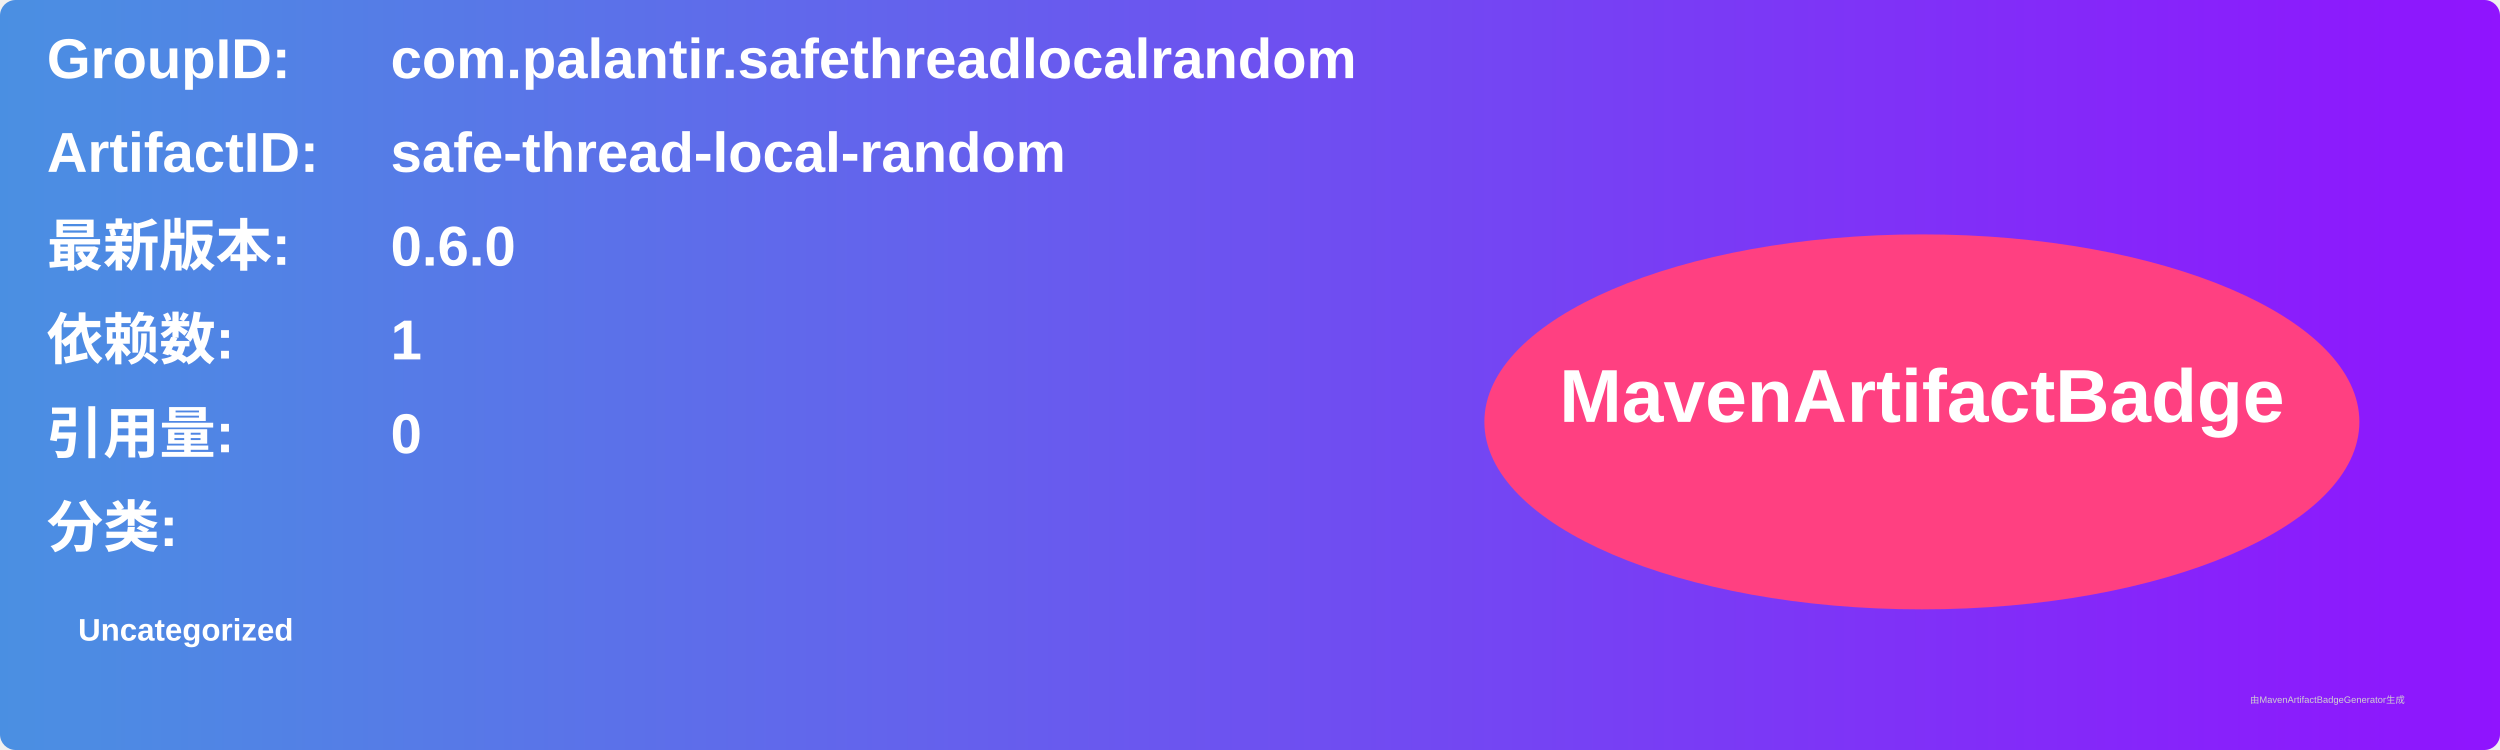
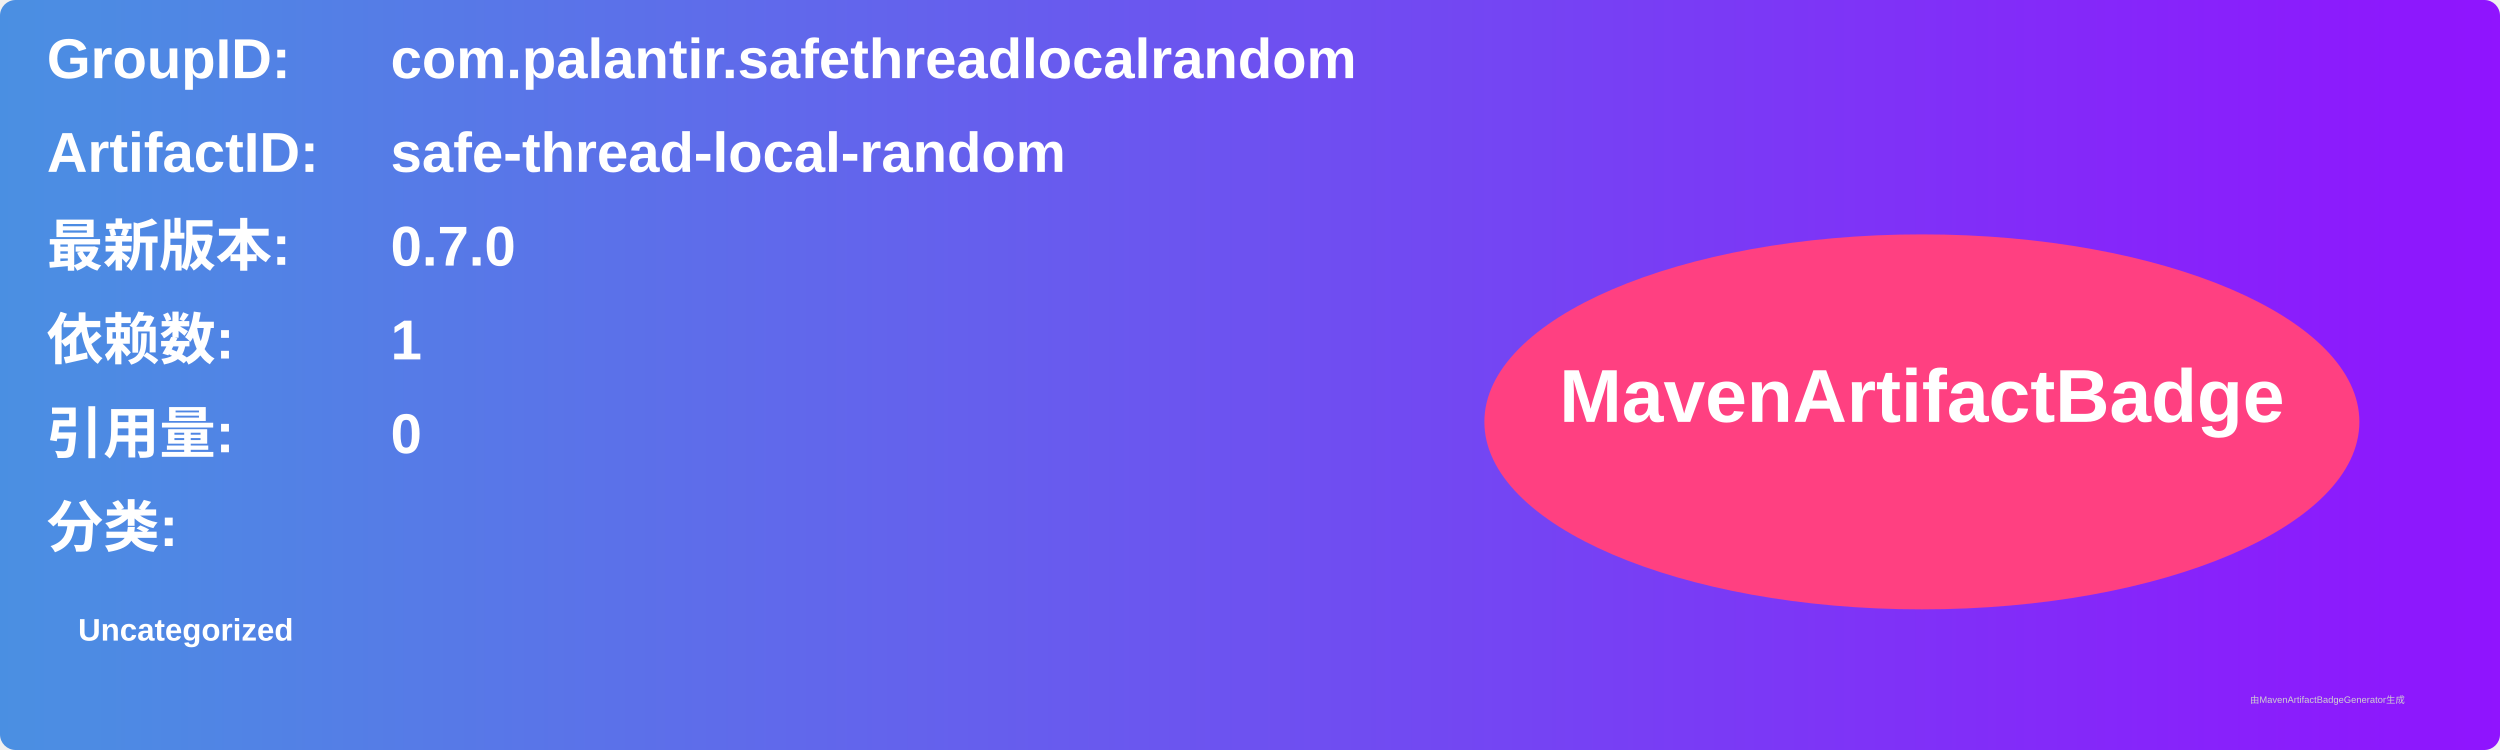
<svg xmlns="http://www.w3.org/2000/svg" width="800" height="240" viewBox="0 0 800 240">
  <linearGradient id="grad" x1="0%" y1="0%" x2="100%" y2="0%">
    <stop offset="0%" stop-color="#4a90e2" />
    <stop offset="100%" stop-color="#9013fe" />
  </linearGradient>
  <rect width="100%" height="100%" rx="5" ry="5" fill="url(#grad)" />
  <g transform="translate(15, 15)">
    <text x="0" y="10" font-family="Arial" font-size="18" fill="white" font-weight="bold" width="260">GroupID:</text>
    <text x="110" y="10" font-family="Arial" font-size="18" fill="white" font-weight="bold" width="460">com.palantir.safethreadlocalrandom</text>
    <text x="0" y="40" font-family="Arial" font-size="18" fill="white" font-weight="bold" width="260">ArtifactID:</text>
    <text x="110" y="40" font-family="Arial" font-size="18" fill="white" font-weight="bold" width="460">safe-thread-local-random</text>
    <text x="0" y="70" font-family="Arial" font-size="18" fill="white" font-weight="bold">最新版本:</text>
    <text x="110" y="70" font-family="Arial" font-size="18" fill="white" font-weight="bold">
-       <tspan font-weight="bold">0.6.0</tspan>
+       <tspan font-weight="bold">0.7.0</tspan>
    </text>
    <text x="0" y="100" font-family="Arial" font-size="18" fill="white" font-weight="bold">依赖数: </text>
    <text x="110" y="100" font-family="Arial" font-size="18" fill="white">
      <tspan font-weight="bold">1</tspan>
    </text>
    <text x="0" y="130" font-family="Arial" font-size="18" fill="white" font-weight="bold">引用量: </text>
    <text x="110" y="130" font-family="Arial" font-size="18" fill="white">
      <tspan font-weight="bold">0</tspan>
    </text>
    <text x="0" y="160" font-family="Arial" font-size="18" fill="white" font-weight="bold">分类:</text>
    <text x="10" y="190" font-family="Arial" font-size="10" fill="white">
      <tspan font-weight="bold">Uncategorized</tspan>
    </text>
    <ellipse cx="600" cy="120" rx="140" ry="60" fill="#ff4081" />
    <text x="600" y="120" text-anchor="middle" font-family="Arial" font-size="24" fill="white" font-weight="bold">MavenArtifactBadge</text>
  </g>
  <text x="720" y="225" font-family="Arial" font-size="3" fill="#d0d0d0">由MavenArtifactBadgeGenerator生成</text>
</svg>
